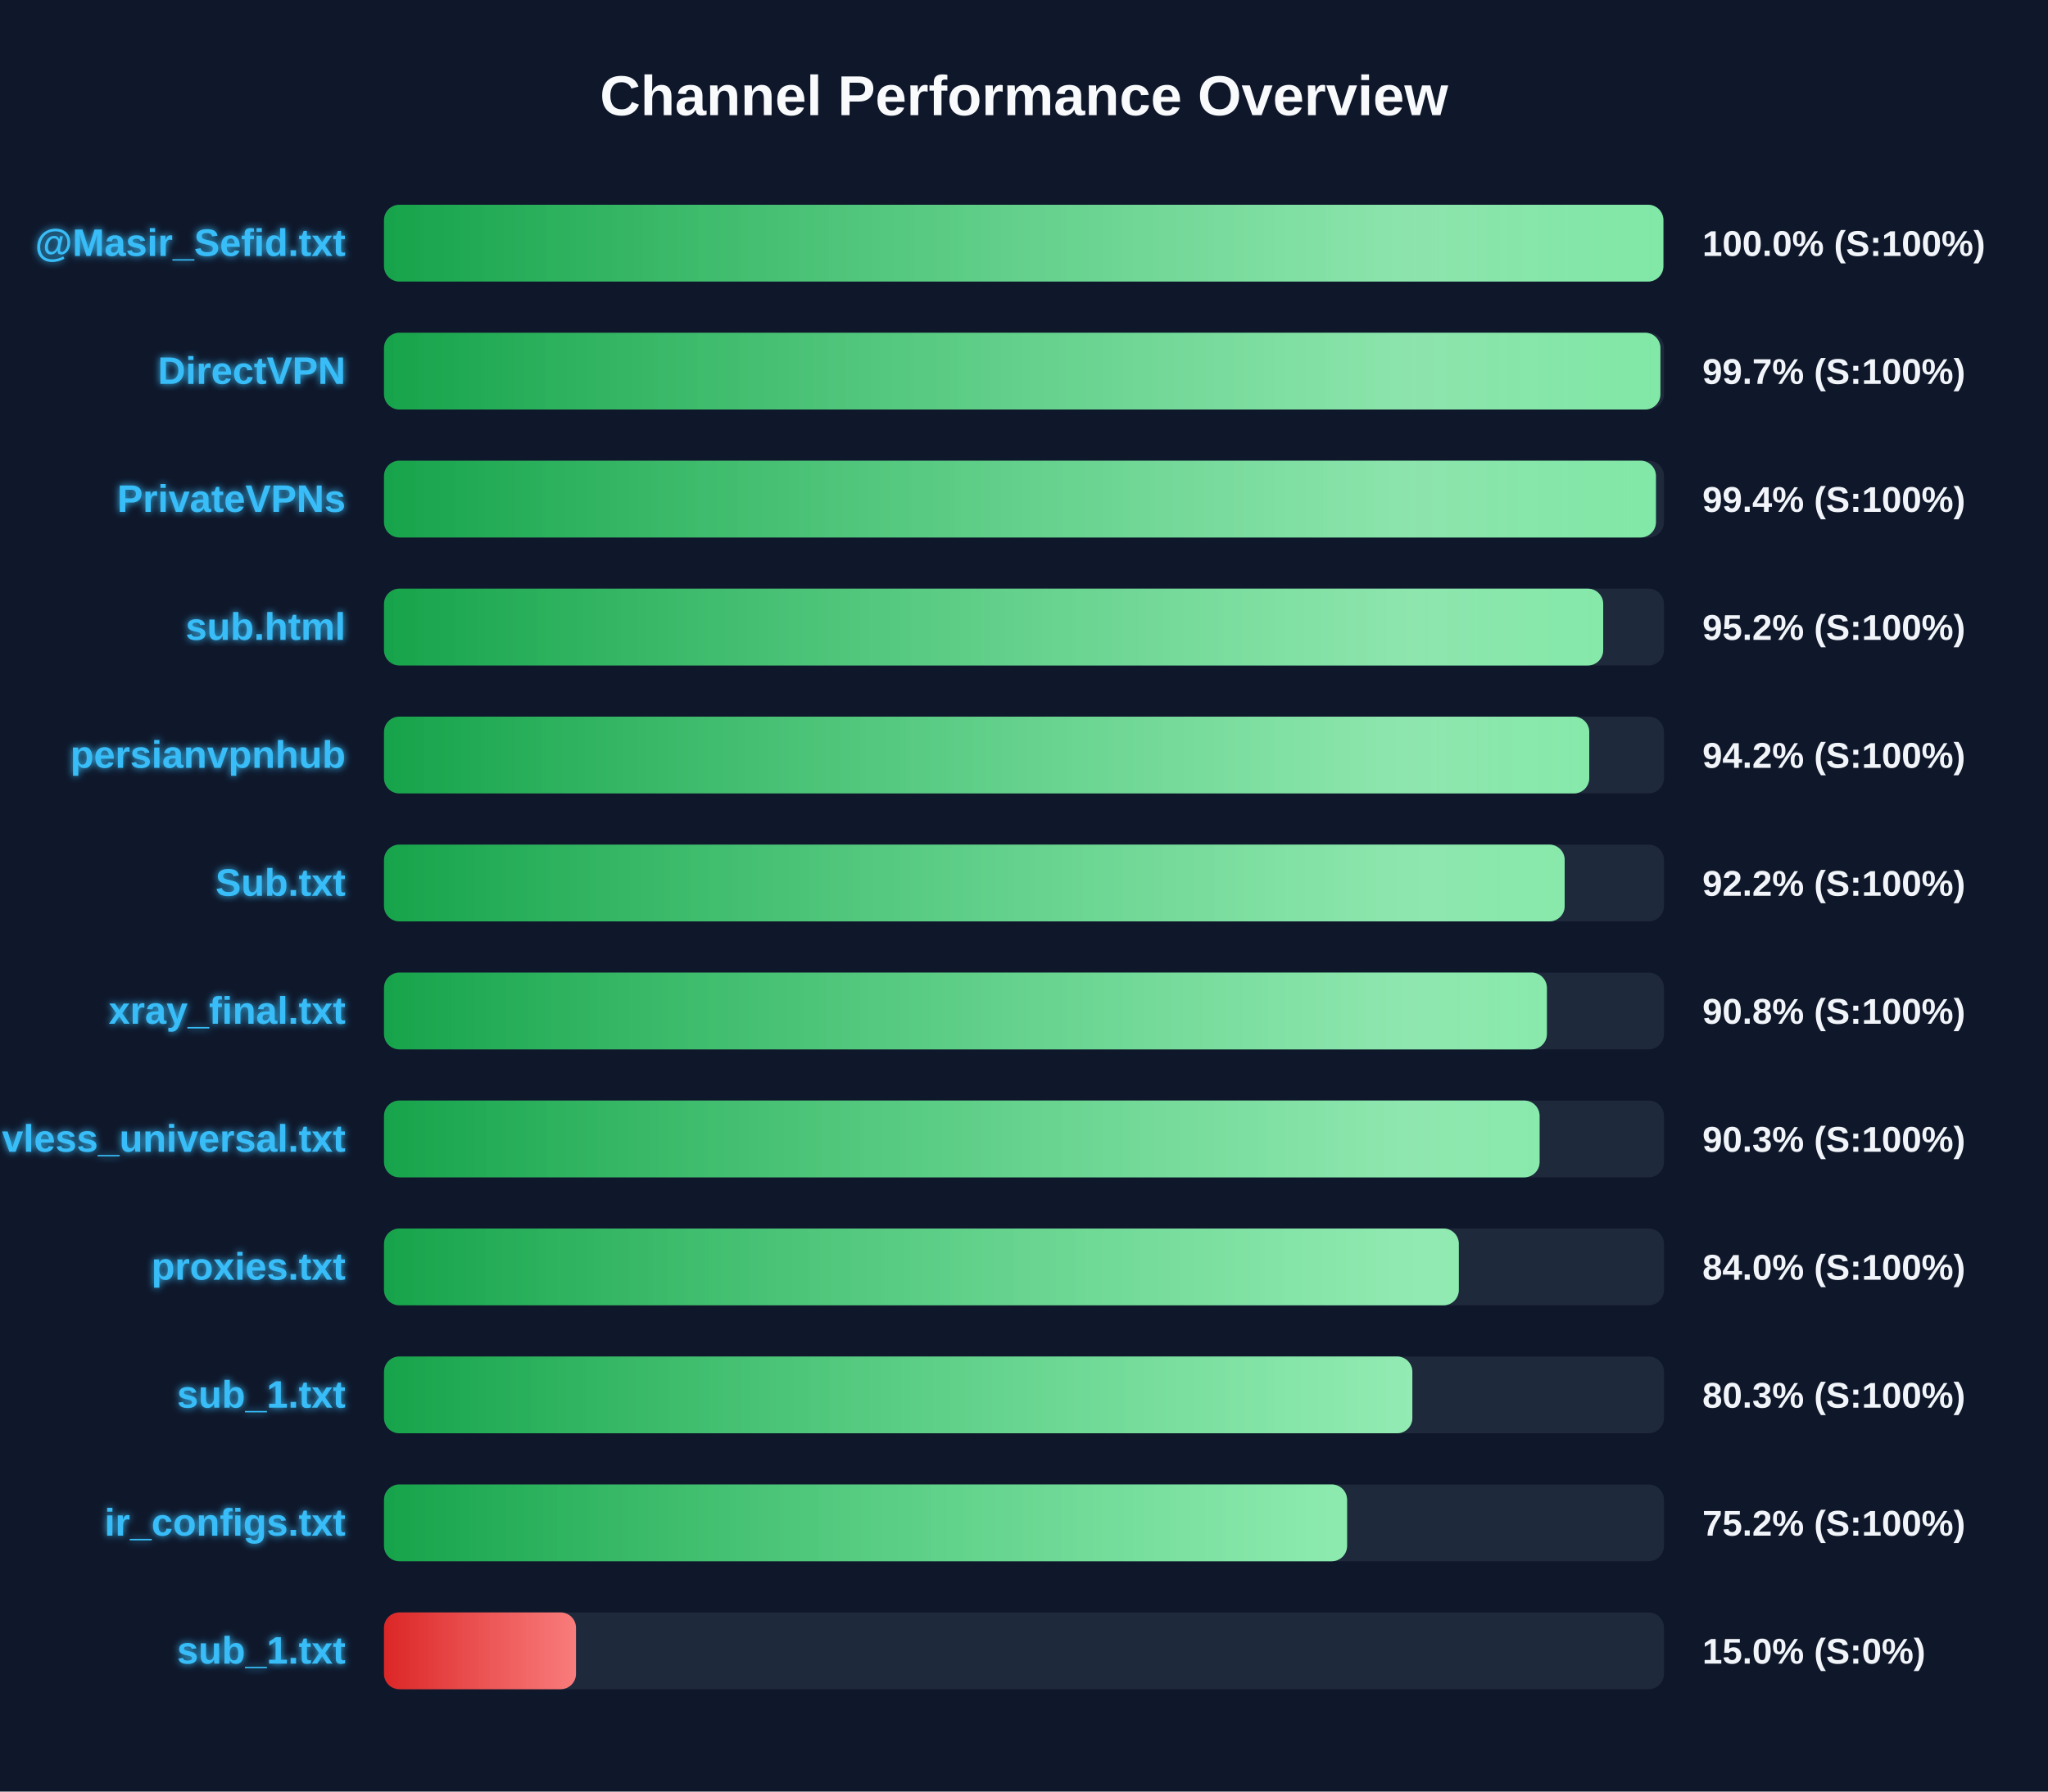
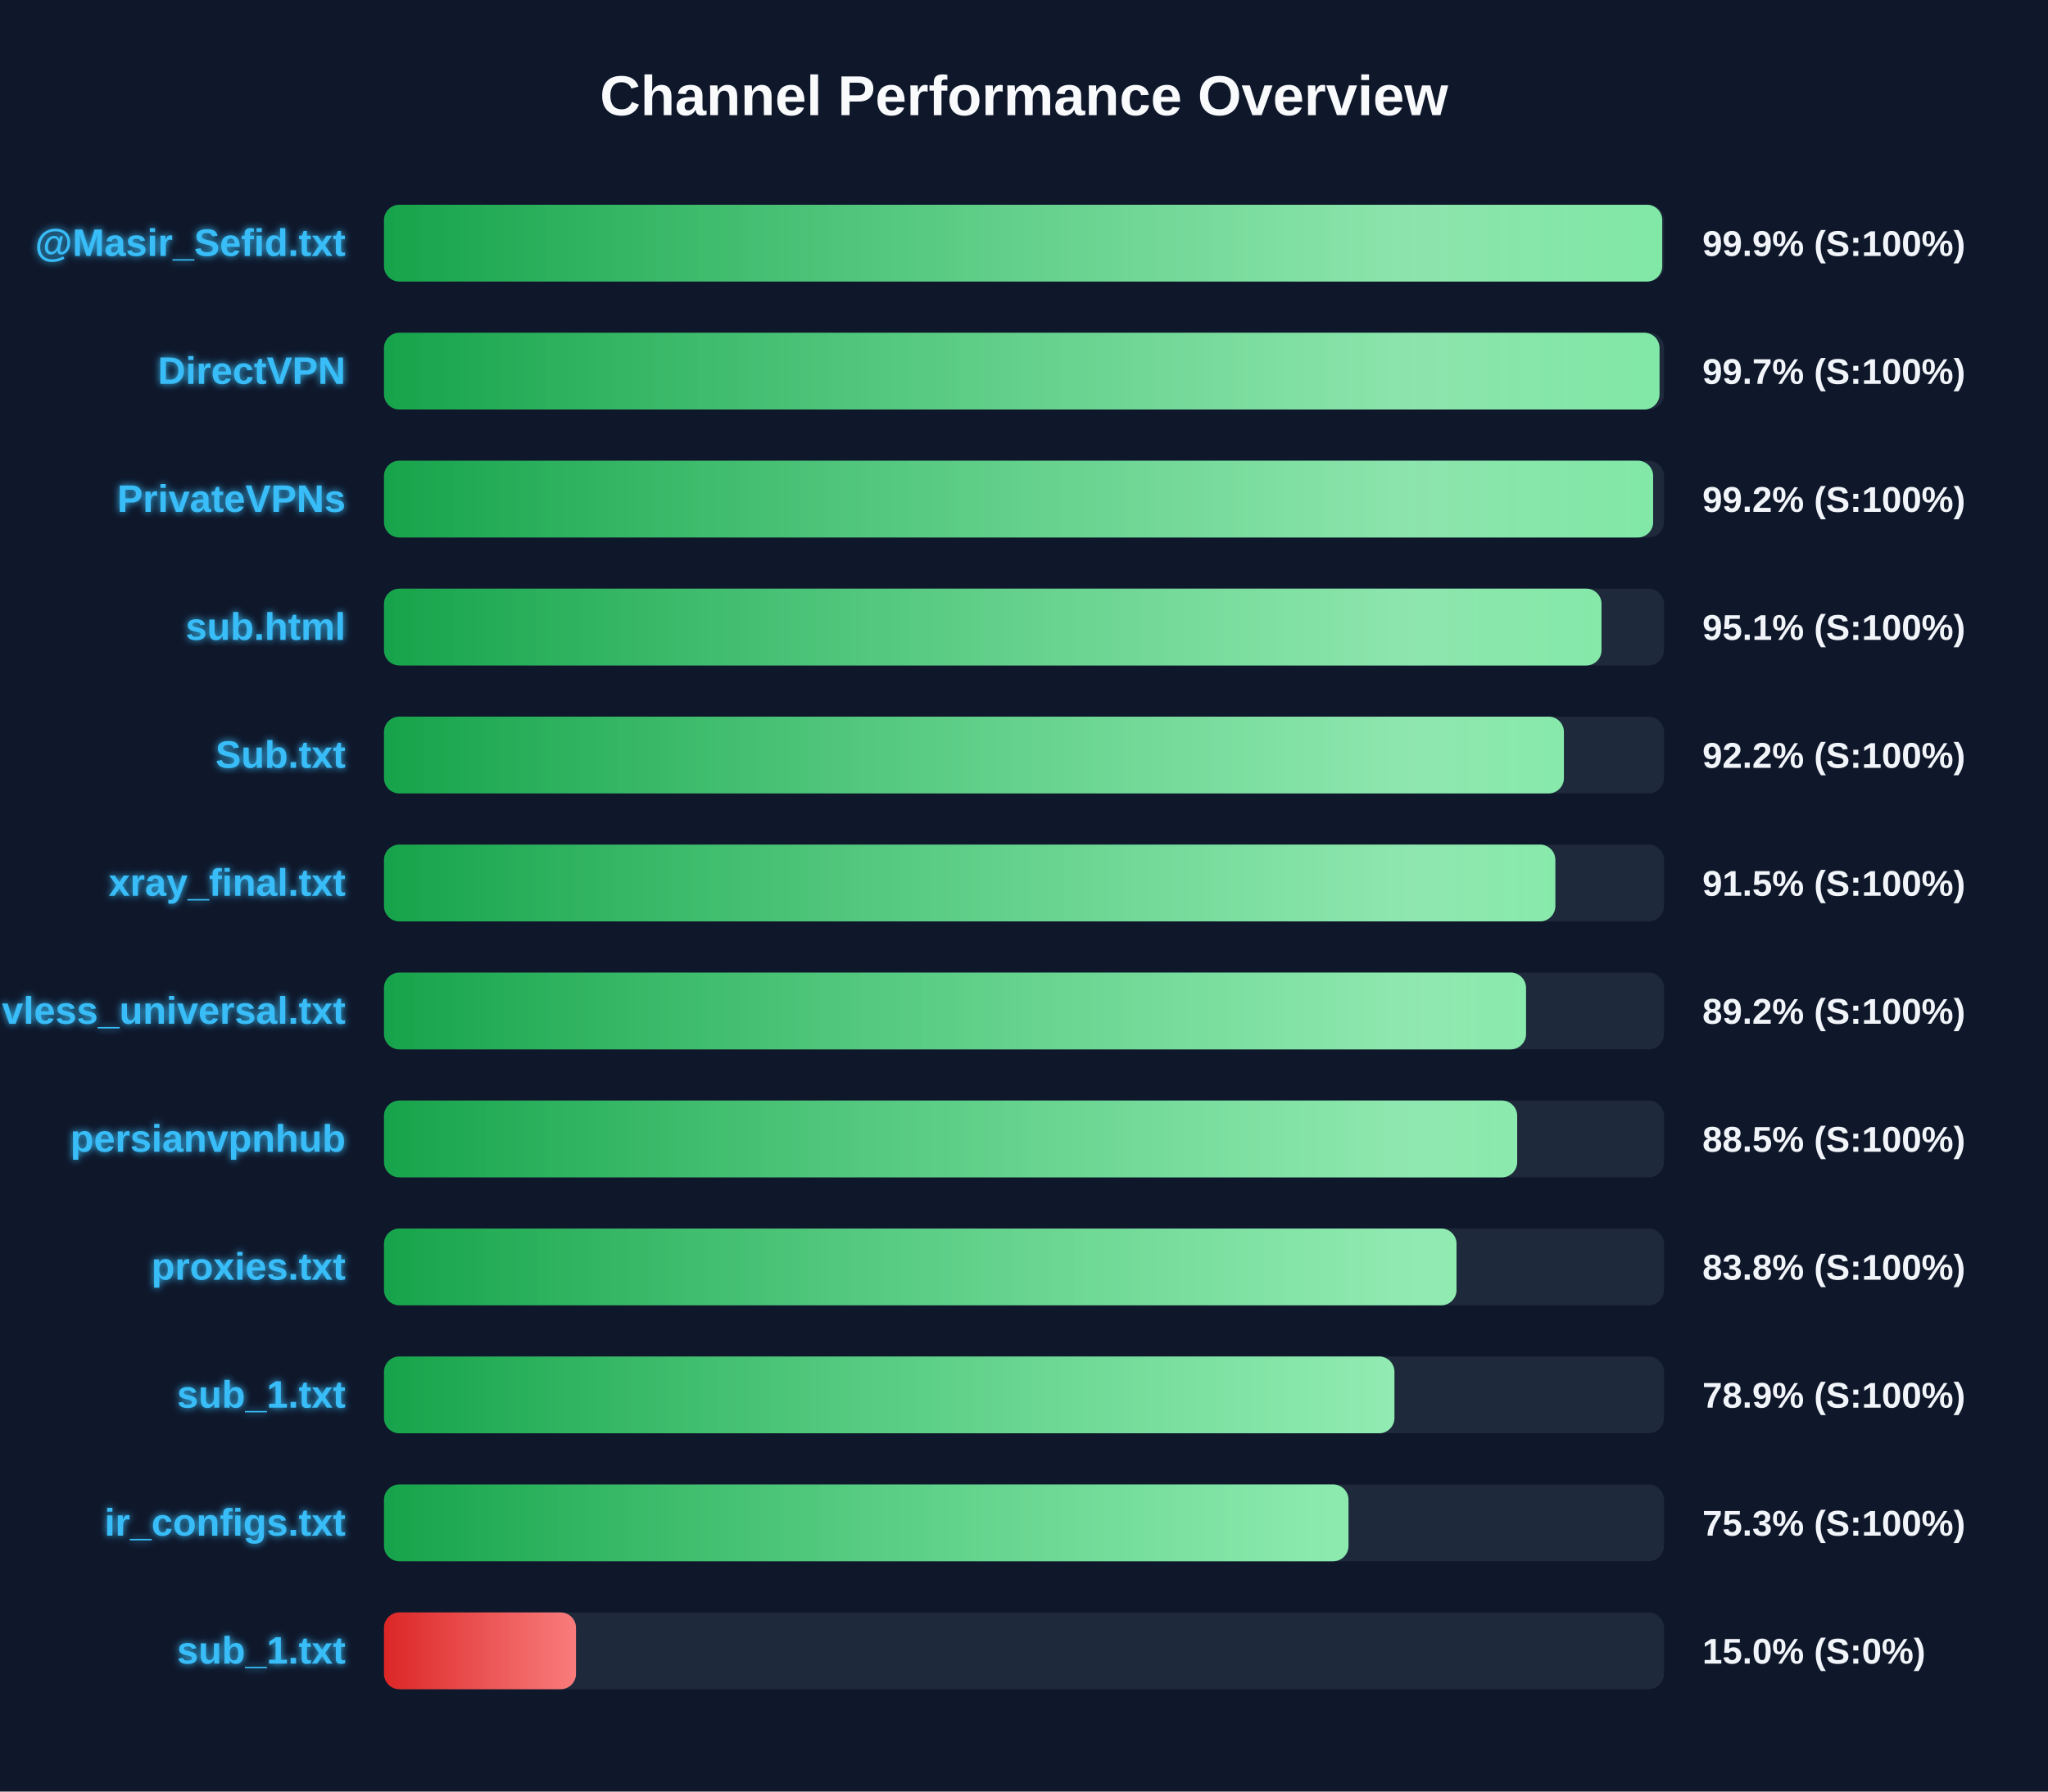
<svg xmlns="http://www.w3.org/2000/svg" width="800" height="700" version="1.1">
  <defs>
    <linearGradient id="grad-green" x1="0%" y1="0%" x2="100%" y2="0%">
      <stop offset="0%" stop-color="#16a34a" />
      <stop offset="100%" stop-color="#4ade80" />
    </linearGradient>
    <linearGradient id="grad-yellow" x1="0%" y1="0%" x2="100%" y2="0%">
      <stop offset="0%" stop-color="#ca8a04" />
      <stop offset="100%" stop-color="#fde047" />
    </linearGradient>
    <linearGradient id="grad-red" x1="0%" y1="0%" x2="100%" y2="0%">
      <stop offset="0%" stop-color="#dc2626" />
      <stop offset="100%" stop-color="#f87171" />
    </linearGradient>
    <linearGradient id="shimmer" x1="0%" y1="0%" x2="100%" y2="0%">
      <stop offset="0%" stop-color="rgba(255,255,255,0)" />
      <stop offset="50%" stop-color="rgba(255,255,255,0.4)" />
      <stop offset="100%" stop-color="rgba(255,255,255,0)" />
    </linearGradient>
    <filter id="glow" x="-20%" y="-20%" width="140%" height="140%">
      <feGaussianBlur stdDeviation="1.5" result="blur" />
      <feComposite in="SourceGraphic" in2="blur" operator="over" />
    </filter>
  </defs>
  <style>
        .bg-rect { fill: #0f172a; }
        .title { font: bold 22px 'Segoe UI', Arial, sans-serif; fill: #f8fafc; }
        .row { font: bold 15px 'Segoe UI', Arial, sans-serif; fill: #38bdf8; filter: url(#glow); }
        .score { font: bold 14px 'Segoe UI', Arial, sans-serif; fill: #f1f5f9; }
        @keyframes shimmer-anim {
            0% { transform: translateX(-100%); }
            100% { transform: translateX(200%); }
        }
        .shimmer-rect {
            animation: shimmer-anim 2.5s infinite linear;
        }
    </style>
  <rect width="100%" height="100%" class="bg-rect" />
  <text x="400" y="45" text-anchor="middle" class="title">Channel Performance Overview</text>
  <rect x="150" y="80" width="500" height="30" fill="#1e293b" rx="6" />
  <clipPath id="clip-0">
-     <rect x="150" y="80" width="499.75" height="30" rx="6" />
+     <rect x="150" y="80" width="499.3" height="30" rx="6" />
  </clipPath>
-   <rect x="150" y="80" width="499.75" height="30" fill="url(#grad-green)" rx="6" />
+   <rect x="150" y="80" width="499.3" height="30" fill="url(#grad-green)" rx="6" />
  <g clip-path="url(#clip-0)">
    <rect x="150" y="80" width="100%" height="30" fill="url(#shimmer)" class="shimmer-rect" />
  </g>
  <text x="135" y="100" text-anchor="end" class="row">@Masir_Sefid.txt</text>
-   <text x="665" y="100" text-anchor="start" class="score">100.0% (S:100%)</text>
+   <text x="665" y="100" text-anchor="start" class="score">99.9% (S:100%)</text>
  <rect x="150" y="130" width="500" height="30" fill="#1e293b" rx="6" />
  <clipPath id="clip-1">
-     <rect x="150" y="130" width="498.6" height="30" rx="6" />
+     <rect x="150" y="130" width="498.25" height="30" rx="6" />
  </clipPath>
-   <rect x="150" y="130" width="498.6" height="30" fill="url(#grad-green)" rx="6" />
+   <rect x="150" y="130" width="498.25" height="30" fill="url(#grad-green)" rx="6" />
  <g clip-path="url(#clip-1)">
    <rect x="150" y="130" width="100%" height="30" fill="url(#shimmer)" class="shimmer-rect" />
  </g>
  <text x="135" y="150" text-anchor="end" class="row">DirectVPN</text>
  <text x="665" y="150" text-anchor="start" class="score">99.7% (S:100%)</text>
  <rect x="150" y="180" width="500" height="30" fill="#1e293b" rx="6" />
  <clipPath id="clip-2">
-     <rect x="150" y="180" width="496.85" height="30" rx="6" />
+     <rect x="150" y="180" width="495.75" height="30" rx="6" />
  </clipPath>
-   <rect x="150" y="180" width="496.85" height="30" fill="url(#grad-green)" rx="6" />
+   <rect x="150" y="180" width="495.75" height="30" fill="url(#grad-green)" rx="6" />
  <g clip-path="url(#clip-2)">
    <rect x="150" y="180" width="100%" height="30" fill="url(#shimmer)" class="shimmer-rect" />
  </g>
  <text x="135" y="200" text-anchor="end" class="row">PrivateVPNs</text>
-   <text x="665" y="200" text-anchor="start" class="score">99.4% (S:100%)</text>
+   <text x="665" y="200" text-anchor="start" class="score">99.2% (S:100%)</text>
  <rect x="150" y="230" width="500" height="30" fill="#1e293b" rx="6" />
  <clipPath id="clip-3">
-     <rect x="150" y="230" width="476.25" height="30" rx="6" />
+     <rect x="150" y="230" width="475.6" height="30" rx="6" />
  </clipPath>
-   <rect x="150" y="230" width="476.25" height="30" fill="url(#grad-green)" rx="6" />
+   <rect x="150" y="230" width="475.6" height="30" fill="url(#grad-green)" rx="6" />
  <g clip-path="url(#clip-3)">
    <rect x="150" y="230" width="100%" height="30" fill="url(#shimmer)" class="shimmer-rect" />
  </g>
  <text x="135" y="250" text-anchor="end" class="row">sub.html</text>
-   <text x="665" y="250" text-anchor="start" class="score">95.2% (S:100%)</text>
+   <text x="665" y="250" text-anchor="start" class="score">95.1% (S:100%)</text>
  <rect x="150" y="280" width="500" height="30" fill="#1e293b" rx="6" />
  <clipPath id="clip-4">
-     <rect x="150" y="280" width="470.8" height="30" rx="6" />
+     <rect x="150" y="280" width="460.9" height="30" rx="6" />
  </clipPath>
-   <rect x="150" y="280" width="470.8" height="30" fill="url(#grad-green)" rx="6" />
+   <rect x="150" y="280" width="460.9" height="30" fill="url(#grad-green)" rx="6" />
  <g clip-path="url(#clip-4)">
    <rect x="150" y="280" width="100%" height="30" fill="url(#shimmer)" class="shimmer-rect" />
  </g>
-   <text x="135" y="300" text-anchor="end" class="row">persianvpnhub</text>
-   <text x="665" y="300" text-anchor="start" class="score">94.2% (S:100%)</text>
+   <text x="135" y="300" text-anchor="end" class="row">Sub.txt</text>
+   <text x="665" y="300" text-anchor="start" class="score">92.2% (S:100%)</text>
  <rect x="150" y="330" width="500" height="30" fill="#1e293b" rx="6" />
  <clipPath id="clip-5">
-     <rect x="150" y="330" width="461.2" height="30" rx="6" />
+     <rect x="150" y="330" width="457.55" height="30" rx="6" />
  </clipPath>
-   <rect x="150" y="330" width="461.2" height="30" fill="url(#grad-green)" rx="6" />
+   <rect x="150" y="330" width="457.55" height="30" fill="url(#grad-green)" rx="6" />
  <g clip-path="url(#clip-5)">
    <rect x="150" y="330" width="100%" height="30" fill="url(#shimmer)" class="shimmer-rect" />
  </g>
-   <text x="135" y="350" text-anchor="end" class="row">Sub.txt</text>
-   <text x="665" y="350" text-anchor="start" class="score">92.2% (S:100%)</text>
+   <text x="135" y="350" text-anchor="end" class="row">xray_final.txt</text>
+   <text x="665" y="350" text-anchor="start" class="score">91.5% (S:100%)</text>
  <rect x="150" y="380" width="500" height="30" fill="#1e293b" rx="6" />
  <clipPath id="clip-6">
-     <rect x="150" y="380" width="454.25" height="30" rx="6" />
+     <rect x="150" y="380" width="446.1" height="30" rx="6" />
  </clipPath>
-   <rect x="150" y="380" width="454.25" height="30" fill="url(#grad-green)" rx="6" />
+   <rect x="150" y="380" width="446.1" height="30" fill="url(#grad-green)" rx="6" />
  <g clip-path="url(#clip-6)">
    <rect x="150" y="380" width="100%" height="30" fill="url(#shimmer)" class="shimmer-rect" />
  </g>
-   <text x="135" y="400" text-anchor="end" class="row">xray_final.txt</text>
-   <text x="665" y="400" text-anchor="start" class="score">90.8% (S:100%)</text>
+   <text x="135" y="400" text-anchor="end" class="row">vless_universal.txt</text>
+   <text x="665" y="400" text-anchor="start" class="score">89.2% (S:100%)</text>
  <rect x="150" y="430" width="500" height="30" fill="#1e293b" rx="6" />
  <clipPath id="clip-7">
-     <rect x="150" y="430" width="451.4" height="30" rx="6" />
+     <rect x="150" y="430" width="442.65" height="30" rx="6" />
  </clipPath>
-   <rect x="150" y="430" width="451.4" height="30" fill="url(#grad-green)" rx="6" />
+   <rect x="150" y="430" width="442.65" height="30" fill="url(#grad-green)" rx="6" />
  <g clip-path="url(#clip-7)">
    <rect x="150" y="430" width="100%" height="30" fill="url(#shimmer)" class="shimmer-rect" />
  </g>
-   <text x="135" y="450" text-anchor="end" class="row">vless_universal.txt</text>
-   <text x="665" y="450" text-anchor="start" class="score">90.3% (S:100%)</text>
+   <text x="135" y="450" text-anchor="end" class="row">persianvpnhub</text>
+   <text x="665" y="450" text-anchor="start" class="score">88.5% (S:100%)</text>
  <rect x="150" y="480" width="500" height="30" fill="#1e293b" rx="6" />
  <clipPath id="clip-8">
-     <rect x="150" y="480" width="419.85" height="30" rx="6" />
+     <rect x="150" y="480" width="418.95" height="30" rx="6" />
  </clipPath>
-   <rect x="150" y="480" width="419.85" height="30" fill="url(#grad-green)" rx="6" />
+   <rect x="150" y="480" width="418.95" height="30" fill="url(#grad-green)" rx="6" />
  <g clip-path="url(#clip-8)">
    <rect x="150" y="480" width="100%" height="30" fill="url(#shimmer)" class="shimmer-rect" />
  </g>
  <text x="135" y="500" text-anchor="end" class="row">proxies.txt</text>
-   <text x="665" y="500" text-anchor="start" class="score">84.0% (S:100%)</text>
+   <text x="665" y="500" text-anchor="start" class="score">83.8% (S:100%)</text>
  <rect x="150" y="530" width="500" height="30" fill="#1e293b" rx="6" />
  <clipPath id="clip-9">
-     <rect x="150" y="530" width="401.7" height="30" rx="6" />
+     <rect x="150" y="530" width="394.7" height="30" rx="6" />
  </clipPath>
-   <rect x="150" y="530" width="401.7" height="30" fill="url(#grad-green)" rx="6" />
+   <rect x="150" y="530" width="394.7" height="30" fill="url(#grad-green)" rx="6" />
  <g clip-path="url(#clip-9)">
    <rect x="150" y="530" width="100%" height="30" fill="url(#shimmer)" class="shimmer-rect" />
  </g>
  <text x="135" y="550" text-anchor="end" class="row">sub_1.txt</text>
-   <text x="665" y="550" text-anchor="start" class="score">80.3% (S:100%)</text>
+   <text x="665" y="550" text-anchor="start" class="score">78.9% (S:100%)</text>
  <rect x="150" y="580" width="500" height="30" fill="#1e293b" rx="6" />
  <clipPath id="clip-10">
-     <rect x="150" y="580" width="376.2" height="30" rx="6" />
+     <rect x="150" y="580" width="376.75" height="30" rx="6" />
  </clipPath>
-   <rect x="150" y="580" width="376.2" height="30" fill="url(#grad-green)" rx="6" />
+   <rect x="150" y="580" width="376.75" height="30" fill="url(#grad-green)" rx="6" />
  <g clip-path="url(#clip-10)">
    <rect x="150" y="580" width="100%" height="30" fill="url(#shimmer)" class="shimmer-rect" />
  </g>
  <text x="135" y="600" text-anchor="end" class="row">ir_configs.txt</text>
-   <text x="665" y="600" text-anchor="start" class="score">75.2% (S:100%)</text>
+   <text x="665" y="600" text-anchor="start" class="score">75.3% (S:100%)</text>
  <rect x="150" y="630" width="500" height="30" fill="#1e293b" rx="6" />
  <clipPath id="clip-11">
    <rect x="150" y="630" width="75.0" height="30" rx="6" />
  </clipPath>
  <rect x="150" y="630" width="75.0" height="30" fill="url(#grad-red)" rx="6" />
  <g clip-path="url(#clip-11)">
    <rect x="150" y="630" width="100%" height="30" fill="url(#shimmer)" class="shimmer-rect" />
  </g>
  <text x="135" y="650" text-anchor="end" class="row">sub_1.txt</text>
  <text x="665" y="650" text-anchor="start" class="score">15.0% (S:0%)</text>
</svg>
